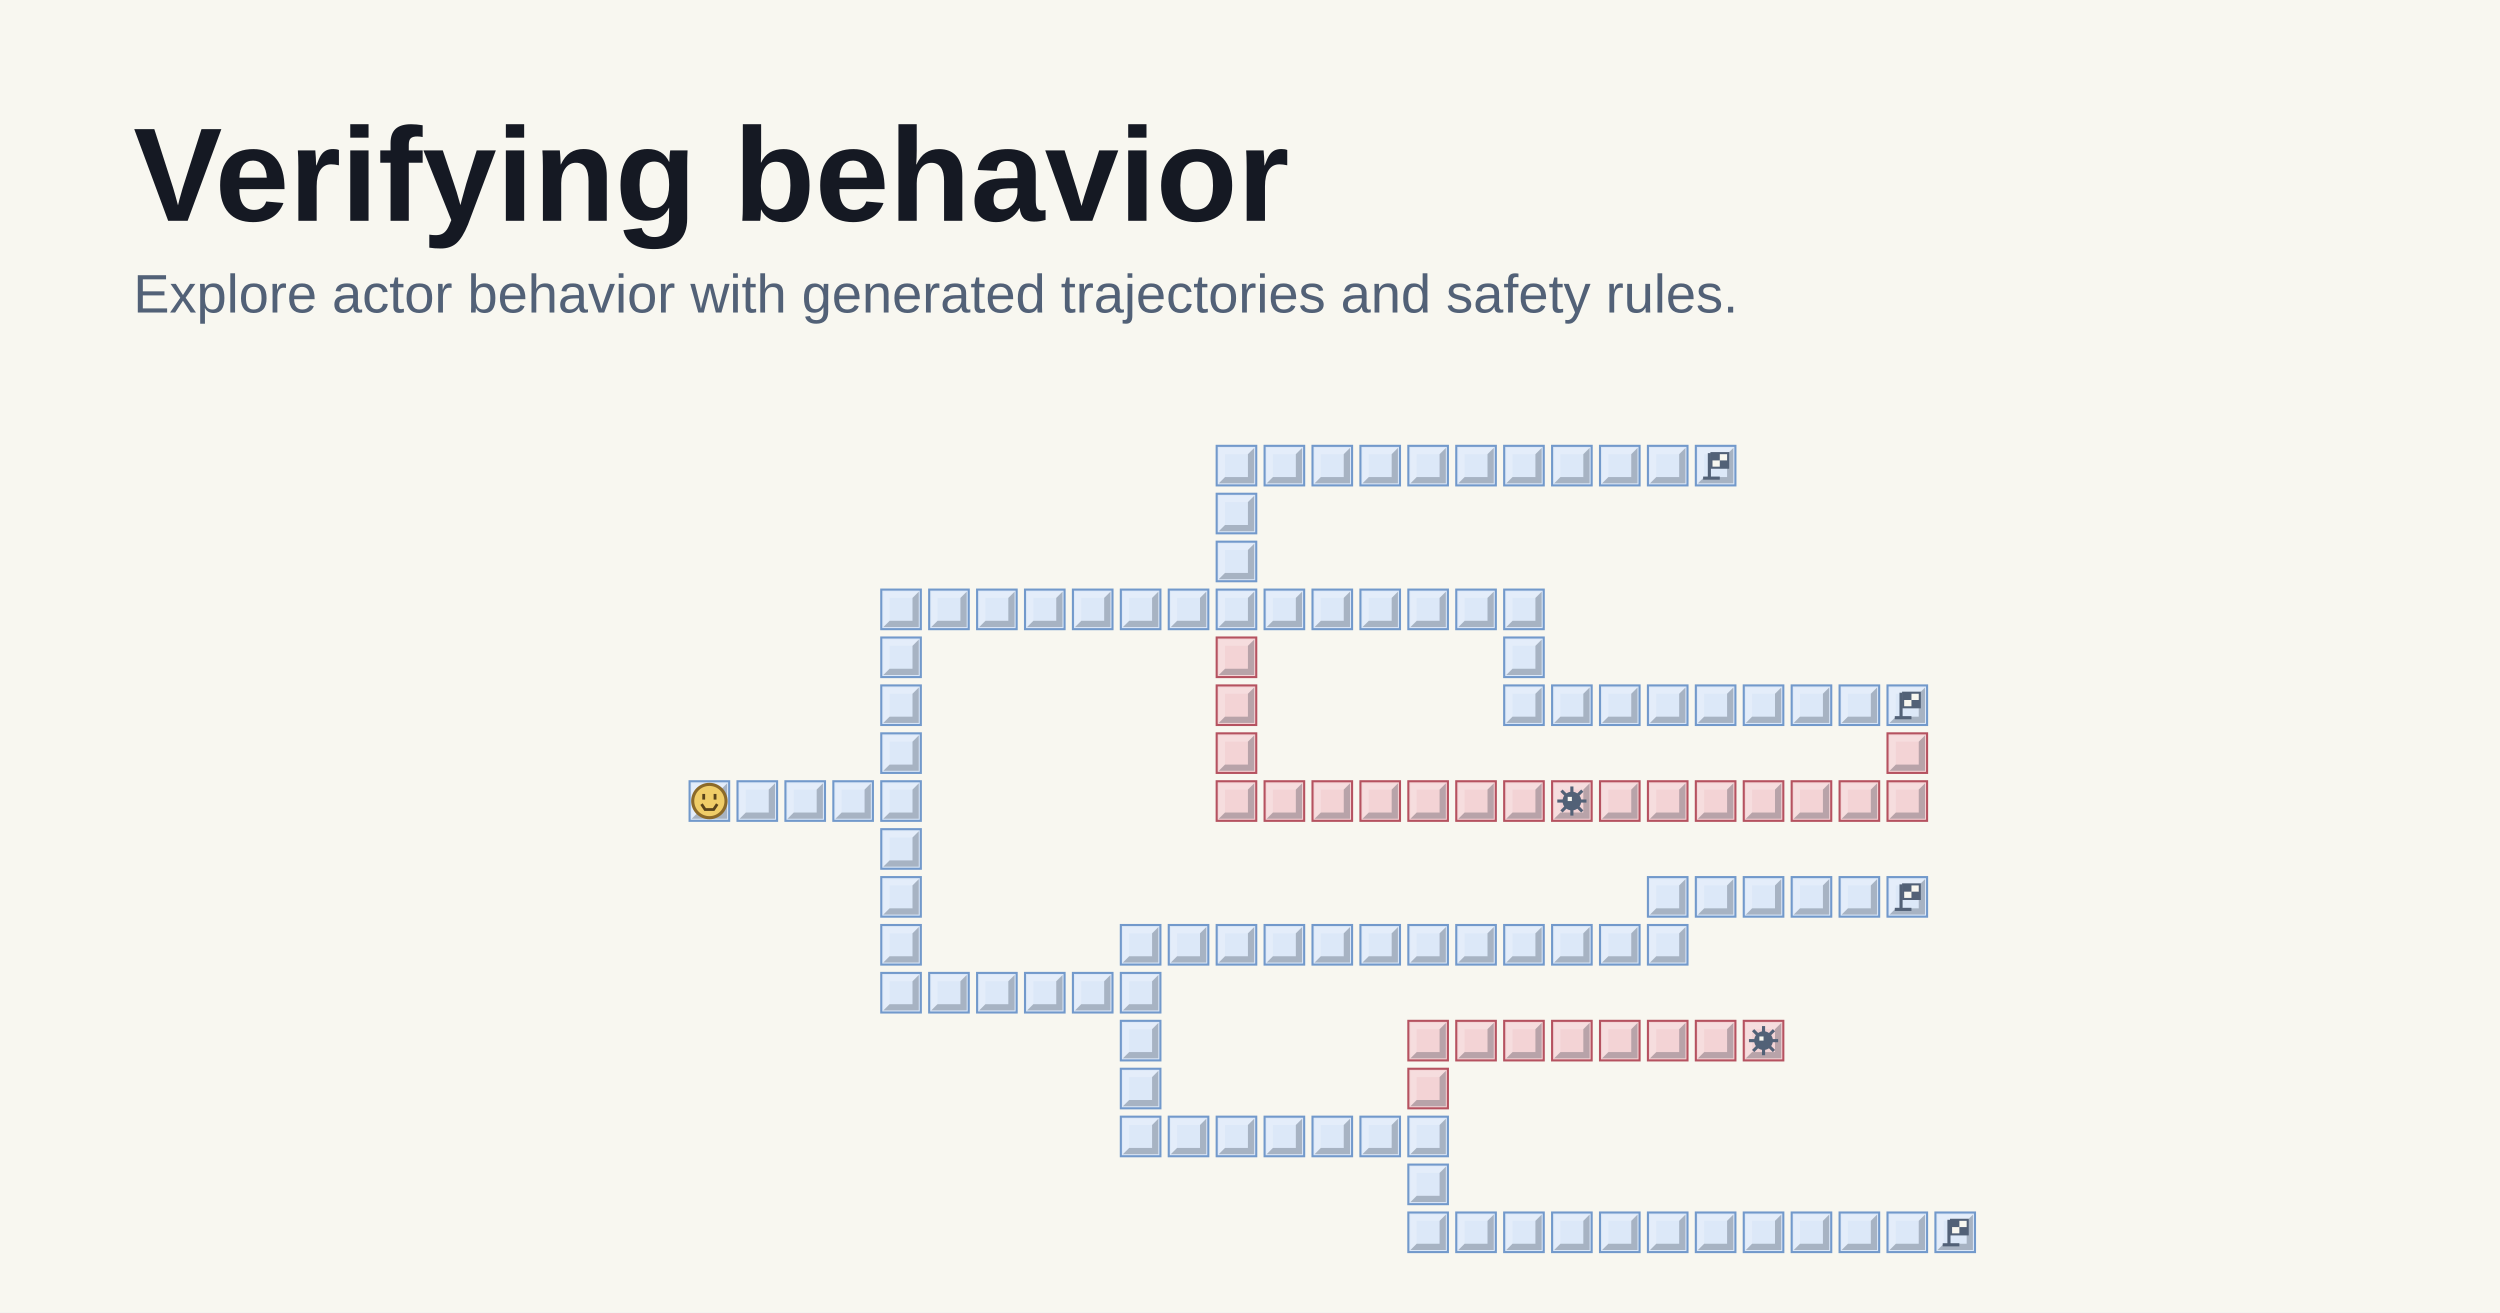
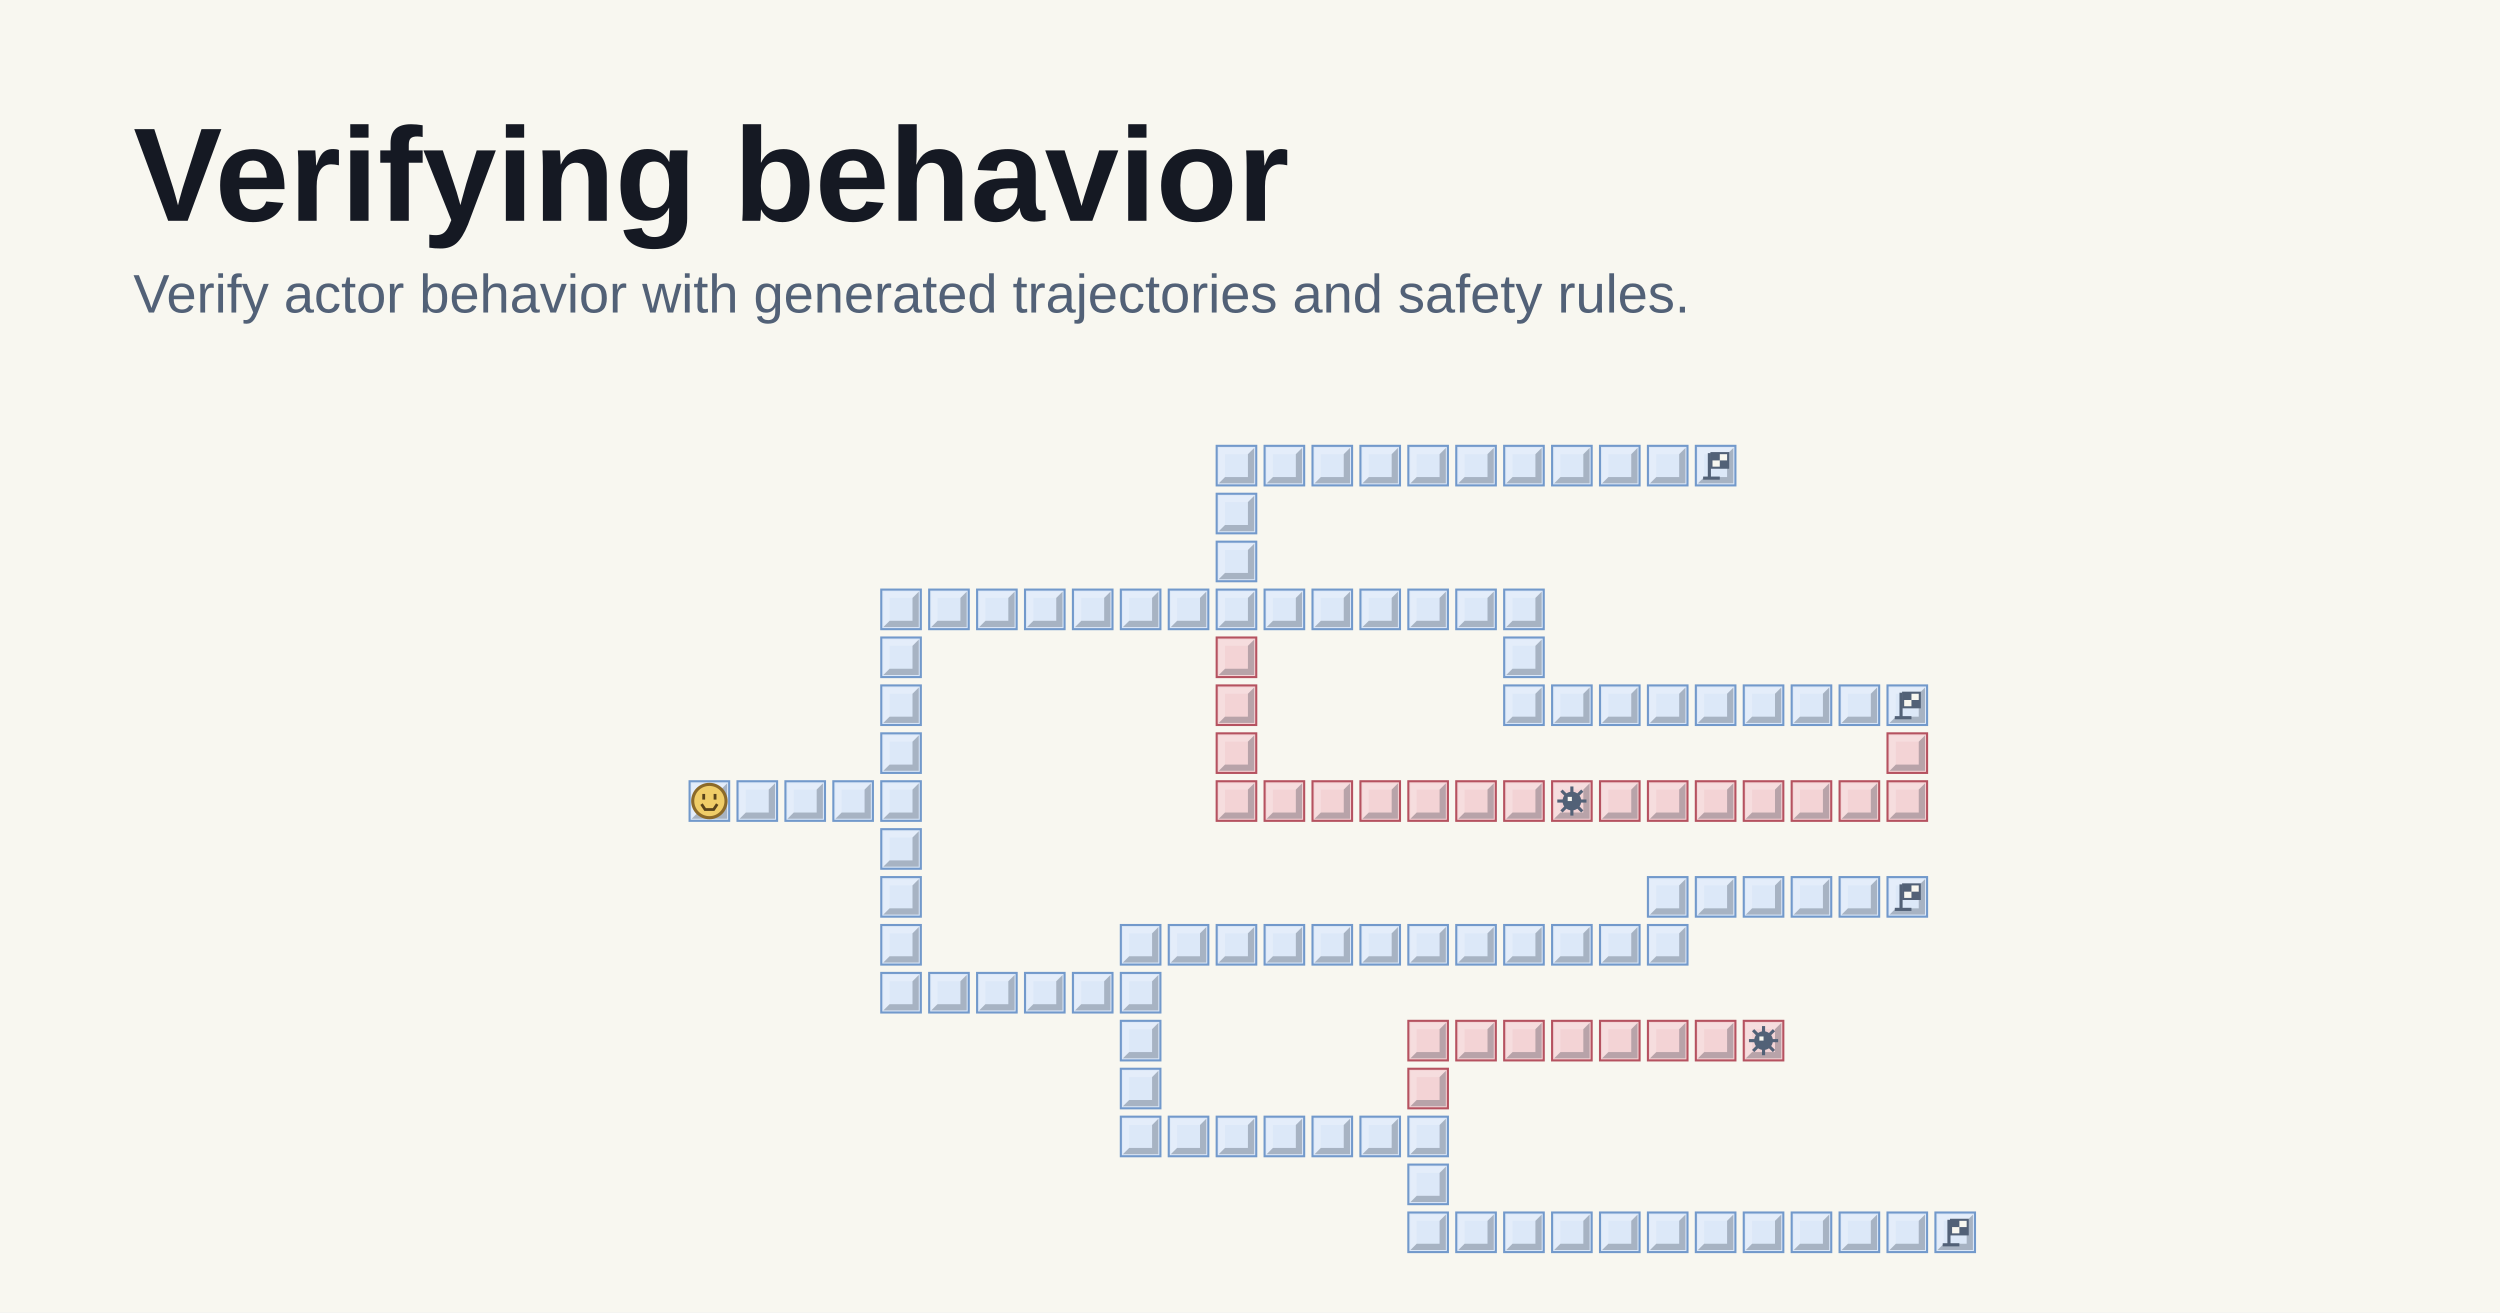
<svg xmlns="http://www.w3.org/2000/svg" width="1200" height="630" viewBox="0 0 1200 630">
  <rect width="1200" height="630" fill="#f8f7f0" />
  <style>.verification-tile{fill:#dce8f8;stroke:#7299cb;stroke-width:1}.verification-tile[data-kind="unsafe"]{fill:#f3d3d5;stroke:#b55260}.verification-tile-light{fill:#fff;opacity:.22}.verification-tile-shadow{fill:#081525;opacity:.25}.verification-origin{fill:#f0cd68;stroke:#8c6a29;stroke-width:1.5}.verification-face{fill:none;stroke:#59431b;stroke-width:2;stroke-linecap:square}.verification-tile-mark{fill:none;stroke:#526177;stroke-width:1.5;stroke-linejoin:miter}.verification-flag{fill:#f8f7f0;stroke-width:1}.verification-flag-checks,.verification-mine{fill:#526177;stroke:none}.verification-mine-glint{fill:#f8f7f0;stroke:none}</style>
  <text x="64" y="106" fill="#151923" font-family="Arial,sans-serif" font-size="64" font-weight="600">Verifying behavior</text>
-   <text x="64" y="150" fill="#526177" font-family="Arial,sans-serif" font-size="26">Explore actor behavior with generated trajectories and safety rules.</text>
+   <text x="64" y="150" fill="#526177" font-family="Arial,sans-serif" font-size="26">Verify actor behavior with generated trajectories and safety rules.</text>
  <g transform="translate(286 179)">
    <svg width="700" height="460" viewBox="0 0 700 460" role="img" aria-label="A smiling starting tile branches into Minesweeper-style paths. A blue path and a red path reach the same finish flag. The red path crosses a mine; another ends at a mine. Reaching a goal does not erase a rule violation.">
      <g transform="translate(45 196)">
        <rect class="verification-tile" data-kind="shared" width="19" height="19" />
        <path class="verification-tile-light" d="M1 18V1h17l-3 3H4v11Z" />
        <path class="verification-tile-shadow" d="M1 18h17V1l-3 3v11H4Z" />
      </g>
      <g transform="translate(68 196)">
        <rect class="verification-tile" data-kind="shared" width="19" height="19" />
        <path class="verification-tile-light" d="M1 18V1h17l-3 3H4v11Z" />
        <path class="verification-tile-shadow" d="M1 18h17V1l-3 3v11H4Z" />
      </g>
      <g transform="translate(91 196)">
        <rect class="verification-tile" data-kind="shared" width="19" height="19" />
        <path class="verification-tile-light" d="M1 18V1h17l-3 3H4v11Z" />
        <path class="verification-tile-shadow" d="M1 18h17V1l-3 3v11H4Z" />
      </g>
      <g transform="translate(114 196)">
        <rect class="verification-tile" data-kind="shared" width="19" height="19" />
        <path class="verification-tile-light" d="M1 18V1h17l-3 3H4v11Z" />
        <path class="verification-tile-shadow" d="M1 18h17V1l-3 3v11H4Z" />
      </g>
      <g transform="translate(137 196)">
        <rect class="verification-tile" data-kind="shared" width="19" height="19" />
        <path class="verification-tile-light" d="M1 18V1h17l-3 3H4v11Z" />
        <path class="verification-tile-shadow" d="M1 18h17V1l-3 3v11H4Z" />
      </g>
      <g transform="translate(137 173)">
        <rect class="verification-tile" data-kind="shared" width="19" height="19" />
        <path class="verification-tile-light" d="M1 18V1h17l-3 3H4v11Z" />
        <path class="verification-tile-shadow" d="M1 18h17V1l-3 3v11H4Z" />
      </g>
      <g transform="translate(137 150)">
        <rect class="verification-tile" data-kind="shared" width="19" height="19" />
        <path class="verification-tile-light" d="M1 18V1h17l-3 3H4v11Z" />
        <path class="verification-tile-shadow" d="M1 18h17V1l-3 3v11H4Z" />
      </g>
      <g transform="translate(137 127)">
        <rect class="verification-tile" data-kind="shared" width="19" height="19" />
        <path class="verification-tile-light" d="M1 18V1h17l-3 3H4v11Z" />
        <path class="verification-tile-shadow" d="M1 18h17V1l-3 3v11H4Z" />
      </g>
      <g transform="translate(137 104)">
        <rect class="verification-tile" data-kind="shared" width="19" height="19" />
        <path class="verification-tile-light" d="M1 18V1h17l-3 3H4v11Z" />
        <path class="verification-tile-shadow" d="M1 18h17V1l-3 3v11H4Z" />
      </g>
      <g transform="translate(160 104)">
        <rect class="verification-tile" data-kind="shared" width="19" height="19" />
        <path class="verification-tile-light" d="M1 18V1h17l-3 3H4v11Z" />
        <path class="verification-tile-shadow" d="M1 18h17V1l-3 3v11H4Z" />
      </g>
      <g transform="translate(183 104)">
        <rect class="verification-tile" data-kind="shared" width="19" height="19" />
        <path class="verification-tile-light" d="M1 18V1h17l-3 3H4v11Z" />
        <path class="verification-tile-shadow" d="M1 18h17V1l-3 3v11H4Z" />
      </g>
      <g transform="translate(206 104)">
        <rect class="verification-tile" data-kind="shared" width="19" height="19" />
        <path class="verification-tile-light" d="M1 18V1h17l-3 3H4v11Z" />
        <path class="verification-tile-shadow" d="M1 18h17V1l-3 3v11H4Z" />
      </g>
      <g transform="translate(229 104)">
        <rect class="verification-tile" data-kind="shared" width="19" height="19" />
        <path class="verification-tile-light" d="M1 18V1h17l-3 3H4v11Z" />
        <path class="verification-tile-shadow" d="M1 18h17V1l-3 3v11H4Z" />
      </g>
      <g transform="translate(252 104)">
        <rect class="verification-tile" data-kind="shared" width="19" height="19" />
        <path class="verification-tile-light" d="M1 18V1h17l-3 3H4v11Z" />
        <path class="verification-tile-shadow" d="M1 18h17V1l-3 3v11H4Z" />
      </g>
      <g transform="translate(275 104)">
        <rect class="verification-tile" data-kind="shared" width="19" height="19" />
        <path class="verification-tile-light" d="M1 18V1h17l-3 3H4v11Z" />
        <path class="verification-tile-shadow" d="M1 18h17V1l-3 3v11H4Z" />
      </g>
      <g transform="translate(298 104)">
        <rect class="verification-tile" data-kind="shared" width="19" height="19" />
        <path class="verification-tile-light" d="M1 18V1h17l-3 3H4v11Z" />
        <path class="verification-tile-shadow" d="M1 18h17V1l-3 3v11H4Z" />
      </g>
      <g transform="translate(137 219)">
        <rect class="verification-tile" data-kind="shared" width="19" height="19" />
        <path class="verification-tile-light" d="M1 18V1h17l-3 3H4v11Z" />
        <path class="verification-tile-shadow" d="M1 18h17V1l-3 3v11H4Z" />
      </g>
      <g transform="translate(137 242)">
        <rect class="verification-tile" data-kind="shared" width="19" height="19" />
        <path class="verification-tile-light" d="M1 18V1h17l-3 3H4v11Z" />
        <path class="verification-tile-shadow" d="M1 18h17V1l-3 3v11H4Z" />
      </g>
      <g transform="translate(137 265)">
        <rect class="verification-tile" data-kind="shared" width="19" height="19" />
        <path class="verification-tile-light" d="M1 18V1h17l-3 3H4v11Z" />
        <path class="verification-tile-shadow" d="M1 18h17V1l-3 3v11H4Z" />
      </g>
      <g transform="translate(137 288)">
        <rect class="verification-tile" data-kind="shared" width="19" height="19" />
        <path class="verification-tile-light" d="M1 18V1h17l-3 3H4v11Z" />
        <path class="verification-tile-shadow" d="M1 18h17V1l-3 3v11H4Z" />
      </g>
      <g transform="translate(160 288)">
        <rect class="verification-tile" data-kind="shared" width="19" height="19" />
        <path class="verification-tile-light" d="M1 18V1h17l-3 3H4v11Z" />
        <path class="verification-tile-shadow" d="M1 18h17V1l-3 3v11H4Z" />
      </g>
      <g transform="translate(183 288)">
        <rect class="verification-tile" data-kind="shared" width="19" height="19" />
        <path class="verification-tile-light" d="M1 18V1h17l-3 3H4v11Z" />
        <path class="verification-tile-shadow" d="M1 18h17V1l-3 3v11H4Z" />
      </g>
      <g transform="translate(206 288)">
        <rect class="verification-tile" data-kind="shared" width="19" height="19" />
        <path class="verification-tile-light" d="M1 18V1h17l-3 3H4v11Z" />
        <path class="verification-tile-shadow" d="M1 18h17V1l-3 3v11H4Z" />
      </g>
      <g transform="translate(229 288)">
        <rect class="verification-tile" data-kind="shared" width="19" height="19" />
        <path class="verification-tile-light" d="M1 18V1h17l-3 3H4v11Z" />
        <path class="verification-tile-shadow" d="M1 18h17V1l-3 3v11H4Z" />
      </g>
      <g transform="translate(252 288)">
        <rect class="verification-tile" data-kind="shared" width="19" height="19" />
        <path class="verification-tile-light" d="M1 18V1h17l-3 3H4v11Z" />
        <path class="verification-tile-shadow" d="M1 18h17V1l-3 3v11H4Z" />
      </g>
      <g transform="translate(298 81)">
        <rect class="verification-tile" data-kind="safe" width="19" height="19" />
        <path class="verification-tile-light" d="M1 18V1h17l-3 3H4v11Z" />
        <path class="verification-tile-shadow" d="M1 18h17V1l-3 3v11H4Z" />
      </g>
      <g transform="translate(298 58)">
        <rect class="verification-tile" data-kind="safe" width="19" height="19" />
        <path class="verification-tile-light" d="M1 18V1h17l-3 3H4v11Z" />
        <path class="verification-tile-shadow" d="M1 18h17V1l-3 3v11H4Z" />
      </g>
      <g transform="translate(298 35)">
        <rect class="verification-tile" data-kind="safe" width="19" height="19" />
        <path class="verification-tile-light" d="M1 18V1h17l-3 3H4v11Z" />
        <path class="verification-tile-shadow" d="M1 18h17V1l-3 3v11H4Z" />
      </g>
      <g transform="translate(321 35)">
        <rect class="verification-tile" data-kind="safe" width="19" height="19" />
        <path class="verification-tile-light" d="M1 18V1h17l-3 3H4v11Z" />
        <path class="verification-tile-shadow" d="M1 18h17V1l-3 3v11H4Z" />
      </g>
      <g transform="translate(344 35)">
        <rect class="verification-tile" data-kind="safe" width="19" height="19" />
        <path class="verification-tile-light" d="M1 18V1h17l-3 3H4v11Z" />
        <path class="verification-tile-shadow" d="M1 18h17V1l-3 3v11H4Z" />
      </g>
      <g transform="translate(367 35)">
        <rect class="verification-tile" data-kind="safe" width="19" height="19" />
        <path class="verification-tile-light" d="M1 18V1h17l-3 3H4v11Z" />
        <path class="verification-tile-shadow" d="M1 18h17V1l-3 3v11H4Z" />
      </g>
      <g transform="translate(390 35)">
        <rect class="verification-tile" data-kind="safe" width="19" height="19" />
        <path class="verification-tile-light" d="M1 18V1h17l-3 3H4v11Z" />
        <path class="verification-tile-shadow" d="M1 18h17V1l-3 3v11H4Z" />
      </g>
      <g transform="translate(413 35)">
        <rect class="verification-tile" data-kind="safe" width="19" height="19" />
        <path class="verification-tile-light" d="M1 18V1h17l-3 3H4v11Z" />
        <path class="verification-tile-shadow" d="M1 18h17V1l-3 3v11H4Z" />
      </g>
      <g transform="translate(436 35)">
        <rect class="verification-tile" data-kind="safe" width="19" height="19" />
        <path class="verification-tile-light" d="M1 18V1h17l-3 3H4v11Z" />
        <path class="verification-tile-shadow" d="M1 18h17V1l-3 3v11H4Z" />
      </g>
      <g transform="translate(459 35)">
        <rect class="verification-tile" data-kind="safe" width="19" height="19" />
        <path class="verification-tile-light" d="M1 18V1h17l-3 3H4v11Z" />
        <path class="verification-tile-shadow" d="M1 18h17V1l-3 3v11H4Z" />
      </g>
      <g transform="translate(482 35)">
        <rect class="verification-tile" data-kind="safe" width="19" height="19" />
        <path class="verification-tile-light" d="M1 18V1h17l-3 3H4v11Z" />
        <path class="verification-tile-shadow" d="M1 18h17V1l-3 3v11H4Z" />
      </g>
      <g transform="translate(505 35)">
        <rect class="verification-tile" data-kind="safe" width="19" height="19" />
        <path class="verification-tile-light" d="M1 18V1h17l-3 3H4v11Z" />
        <path class="verification-tile-shadow" d="M1 18h17V1l-3 3v11H4Z" />
      </g>
      <g transform="translate(528 35)">
        <rect class="verification-tile" data-kind="safe" width="19" height="19" />
        <path class="verification-tile-light" d="M1 18V1h17l-3 3H4v11Z" />
        <path class="verification-tile-shadow" d="M1 18h17V1l-3 3v11H4Z" />
      </g>
      <g transform="translate(321 104)">
        <rect class="verification-tile" data-kind="safe" width="19" height="19" />
        <path class="verification-tile-light" d="M1 18V1h17l-3 3H4v11Z" />
        <path class="verification-tile-shadow" d="M1 18h17V1l-3 3v11H4Z" />
      </g>
      <g transform="translate(344 104)">
        <rect class="verification-tile" data-kind="safe" width="19" height="19" />
        <path class="verification-tile-light" d="M1 18V1h17l-3 3H4v11Z" />
        <path class="verification-tile-shadow" d="M1 18h17V1l-3 3v11H4Z" />
      </g>
      <g transform="translate(367 104)">
        <rect class="verification-tile" data-kind="safe" width="19" height="19" />
        <path class="verification-tile-light" d="M1 18V1h17l-3 3H4v11Z" />
        <path class="verification-tile-shadow" d="M1 18h17V1l-3 3v11H4Z" />
      </g>
      <g transform="translate(390 104)">
        <rect class="verification-tile" data-kind="safe" width="19" height="19" />
        <path class="verification-tile-light" d="M1 18V1h17l-3 3H4v11Z" />
        <path class="verification-tile-shadow" d="M1 18h17V1l-3 3v11H4Z" />
      </g>
      <g transform="translate(413 104)">
        <rect class="verification-tile" data-kind="safe" width="19" height="19" />
        <path class="verification-tile-light" d="M1 18V1h17l-3 3H4v11Z" />
        <path class="verification-tile-shadow" d="M1 18h17V1l-3 3v11H4Z" />
      </g>
      <g transform="translate(436 104)">
        <rect class="verification-tile" data-kind="safe" width="19" height="19" />
        <path class="verification-tile-light" d="M1 18V1h17l-3 3H4v11Z" />
        <path class="verification-tile-shadow" d="M1 18h17V1l-3 3v11H4Z" />
      </g>
      <g transform="translate(436 127)">
        <rect class="verification-tile" data-kind="safe" width="19" height="19" />
        <path class="verification-tile-light" d="M1 18V1h17l-3 3H4v11Z" />
        <path class="verification-tile-shadow" d="M1 18h17V1l-3 3v11H4Z" />
      </g>
      <g transform="translate(436 150)">
        <rect class="verification-tile" data-kind="safe" width="19" height="19" />
        <path class="verification-tile-light" d="M1 18V1h17l-3 3H4v11Z" />
        <path class="verification-tile-shadow" d="M1 18h17V1l-3 3v11H4Z" />
      </g>
      <g transform="translate(459 150)">
        <rect class="verification-tile" data-kind="safe" width="19" height="19" />
        <path class="verification-tile-light" d="M1 18V1h17l-3 3H4v11Z" />
        <path class="verification-tile-shadow" d="M1 18h17V1l-3 3v11H4Z" />
      </g>
      <g transform="translate(482 150)">
        <rect class="verification-tile" data-kind="safe" width="19" height="19" />
        <path class="verification-tile-light" d="M1 18V1h17l-3 3H4v11Z" />
        <path class="verification-tile-shadow" d="M1 18h17V1l-3 3v11H4Z" />
      </g>
      <g transform="translate(505 150)">
        <rect class="verification-tile" data-kind="safe" width="19" height="19" />
        <path class="verification-tile-light" d="M1 18V1h17l-3 3H4v11Z" />
        <path class="verification-tile-shadow" d="M1 18h17V1l-3 3v11H4Z" />
      </g>
      <g transform="translate(528 150)">
        <rect class="verification-tile" data-kind="safe" width="19" height="19" />
        <path class="verification-tile-light" d="M1 18V1h17l-3 3H4v11Z" />
        <path class="verification-tile-shadow" d="M1 18h17V1l-3 3v11H4Z" />
      </g>
      <g transform="translate(551 150)">
        <rect class="verification-tile" data-kind="safe" width="19" height="19" />
        <path class="verification-tile-light" d="M1 18V1h17l-3 3H4v11Z" />
        <path class="verification-tile-shadow" d="M1 18h17V1l-3 3v11H4Z" />
      </g>
      <g transform="translate(574 150)">
        <rect class="verification-tile" data-kind="safe" width="19" height="19" />
        <path class="verification-tile-light" d="M1 18V1h17l-3 3H4v11Z" />
        <path class="verification-tile-shadow" d="M1 18h17V1l-3 3v11H4Z" />
      </g>
      <g transform="translate(597 150)">
        <rect class="verification-tile" data-kind="safe" width="19" height="19" />
        <path class="verification-tile-light" d="M1 18V1h17l-3 3H4v11Z" />
        <path class="verification-tile-shadow" d="M1 18h17V1l-3 3v11H4Z" />
      </g>
      <g transform="translate(620 150)">
        <rect class="verification-tile" data-kind="safe" width="19" height="19" />
        <path class="verification-tile-light" d="M1 18V1h17l-3 3H4v11Z" />
        <path class="verification-tile-shadow" d="M1 18h17V1l-3 3v11H4Z" />
      </g>
      <g transform="translate(298 127)">
        <rect class="verification-tile" data-kind="unsafe" width="19" height="19" />
        <path class="verification-tile-light" d="M1 18V1h17l-3 3H4v11Z" />
        <path class="verification-tile-shadow" d="M1 18h17V1l-3 3v11H4Z" />
      </g>
      <g transform="translate(298 150)">
        <rect class="verification-tile" data-kind="unsafe" width="19" height="19" />
        <path class="verification-tile-light" d="M1 18V1h17l-3 3H4v11Z" />
        <path class="verification-tile-shadow" d="M1 18h17V1l-3 3v11H4Z" />
      </g>
      <g transform="translate(298 173)">
        <rect class="verification-tile" data-kind="unsafe" width="19" height="19" />
        <path class="verification-tile-light" d="M1 18V1h17l-3 3H4v11Z" />
        <path class="verification-tile-shadow" d="M1 18h17V1l-3 3v11H4Z" />
      </g>
      <g transform="translate(298 196)">
        <rect class="verification-tile" data-kind="unsafe" width="19" height="19" />
        <path class="verification-tile-light" d="M1 18V1h17l-3 3H4v11Z" />
        <path class="verification-tile-shadow" d="M1 18h17V1l-3 3v11H4Z" />
      </g>
      <g transform="translate(321 196)">
        <rect class="verification-tile" data-kind="unsafe" width="19" height="19" />
        <path class="verification-tile-light" d="M1 18V1h17l-3 3H4v11Z" />
        <path class="verification-tile-shadow" d="M1 18h17V1l-3 3v11H4Z" />
      </g>
      <g transform="translate(344 196)">
        <rect class="verification-tile" data-kind="unsafe" width="19" height="19" />
        <path class="verification-tile-light" d="M1 18V1h17l-3 3H4v11Z" />
        <path class="verification-tile-shadow" d="M1 18h17V1l-3 3v11H4Z" />
      </g>
      <g transform="translate(367 196)">
        <rect class="verification-tile" data-kind="unsafe" width="19" height="19" />
        <path class="verification-tile-light" d="M1 18V1h17l-3 3H4v11Z" />
        <path class="verification-tile-shadow" d="M1 18h17V1l-3 3v11H4Z" />
      </g>
      <g transform="translate(390 196)">
        <rect class="verification-tile" data-kind="unsafe" width="19" height="19" />
        <path class="verification-tile-light" d="M1 18V1h17l-3 3H4v11Z" />
        <path class="verification-tile-shadow" d="M1 18h17V1l-3 3v11H4Z" />
      </g>
      <g transform="translate(413 196)">
        <rect class="verification-tile" data-kind="unsafe" width="19" height="19" />
        <path class="verification-tile-light" d="M1 18V1h17l-3 3H4v11Z" />
        <path class="verification-tile-shadow" d="M1 18h17V1l-3 3v11H4Z" />
      </g>
      <g transform="translate(436 196)">
        <rect class="verification-tile" data-kind="unsafe" width="19" height="19" />
        <path class="verification-tile-light" d="M1 18V1h17l-3 3H4v11Z" />
        <path class="verification-tile-shadow" d="M1 18h17V1l-3 3v11H4Z" />
      </g>
      <g transform="translate(459 196)">
        <rect class="verification-tile" data-kind="unsafe" width="19" height="19" />
        <path class="verification-tile-light" d="M1 18V1h17l-3 3H4v11Z" />
        <path class="verification-tile-shadow" d="M1 18h17V1l-3 3v11H4Z" />
      </g>
      <g transform="translate(482 196)">
        <rect class="verification-tile" data-kind="unsafe" width="19" height="19" />
        <path class="verification-tile-light" d="M1 18V1h17l-3 3H4v11Z" />
        <path class="verification-tile-shadow" d="M1 18h17V1l-3 3v11H4Z" />
      </g>
      <g transform="translate(505 196)">
        <rect class="verification-tile" data-kind="unsafe" width="19" height="19" />
        <path class="verification-tile-light" d="M1 18V1h17l-3 3H4v11Z" />
        <path class="verification-tile-shadow" d="M1 18h17V1l-3 3v11H4Z" />
      </g>
      <g transform="translate(528 196)">
        <rect class="verification-tile" data-kind="unsafe" width="19" height="19" />
        <path class="verification-tile-light" d="M1 18V1h17l-3 3H4v11Z" />
        <path class="verification-tile-shadow" d="M1 18h17V1l-3 3v11H4Z" />
      </g>
      <g transform="translate(551 196)">
        <rect class="verification-tile" data-kind="unsafe" width="19" height="19" />
        <path class="verification-tile-light" d="M1 18V1h17l-3 3H4v11Z" />
        <path class="verification-tile-shadow" d="M1 18h17V1l-3 3v11H4Z" />
      </g>
      <g transform="translate(574 196)">
        <rect class="verification-tile" data-kind="unsafe" width="19" height="19" />
        <path class="verification-tile-light" d="M1 18V1h17l-3 3H4v11Z" />
        <path class="verification-tile-shadow" d="M1 18h17V1l-3 3v11H4Z" />
      </g>
      <g transform="translate(597 196)">
        <rect class="verification-tile" data-kind="unsafe" width="19" height="19" />
        <path class="verification-tile-light" d="M1 18V1h17l-3 3H4v11Z" />
        <path class="verification-tile-shadow" d="M1 18h17V1l-3 3v11H4Z" />
      </g>
      <g transform="translate(620 196)">
        <rect class="verification-tile" data-kind="unsafe" width="19" height="19" />
        <path class="verification-tile-light" d="M1 18V1h17l-3 3H4v11Z" />
        <path class="verification-tile-shadow" d="M1 18h17V1l-3 3v11H4Z" />
      </g>
      <g transform="translate(620 173)">
        <rect class="verification-tile" data-kind="unsafe" width="19" height="19" />
        <path class="verification-tile-light" d="M1 18V1h17l-3 3H4v11Z" />
        <path class="verification-tile-shadow" d="M1 18h17V1l-3 3v11H4Z" />
      </g>
      <g transform="translate(252 265)">
        <rect class="verification-tile" data-kind="safe" width="19" height="19" />
        <path class="verification-tile-light" d="M1 18V1h17l-3 3H4v11Z" />
        <path class="verification-tile-shadow" d="M1 18h17V1l-3 3v11H4Z" />
      </g>
      <g transform="translate(275 265)">
        <rect class="verification-tile" data-kind="safe" width="19" height="19" />
        <path class="verification-tile-light" d="M1 18V1h17l-3 3H4v11Z" />
        <path class="verification-tile-shadow" d="M1 18h17V1l-3 3v11H4Z" />
      </g>
      <g transform="translate(298 265)">
        <rect class="verification-tile" data-kind="safe" width="19" height="19" />
        <path class="verification-tile-light" d="M1 18V1h17l-3 3H4v11Z" />
        <path class="verification-tile-shadow" d="M1 18h17V1l-3 3v11H4Z" />
      </g>
      <g transform="translate(321 265)">
        <rect class="verification-tile" data-kind="safe" width="19" height="19" />
        <path class="verification-tile-light" d="M1 18V1h17l-3 3H4v11Z" />
        <path class="verification-tile-shadow" d="M1 18h17V1l-3 3v11H4Z" />
      </g>
      <g transform="translate(344 265)">
        <rect class="verification-tile" data-kind="safe" width="19" height="19" />
        <path class="verification-tile-light" d="M1 18V1h17l-3 3H4v11Z" />
        <path class="verification-tile-shadow" d="M1 18h17V1l-3 3v11H4Z" />
      </g>
      <g transform="translate(367 265)">
        <rect class="verification-tile" data-kind="safe" width="19" height="19" />
        <path class="verification-tile-light" d="M1 18V1h17l-3 3H4v11Z" />
        <path class="verification-tile-shadow" d="M1 18h17V1l-3 3v11H4Z" />
      </g>
      <g transform="translate(390 265)">
        <rect class="verification-tile" data-kind="safe" width="19" height="19" />
        <path class="verification-tile-light" d="M1 18V1h17l-3 3H4v11Z" />
        <path class="verification-tile-shadow" d="M1 18h17V1l-3 3v11H4Z" />
      </g>
      <g transform="translate(413 265)">
        <rect class="verification-tile" data-kind="safe" width="19" height="19" />
        <path class="verification-tile-light" d="M1 18V1h17l-3 3H4v11Z" />
        <path class="verification-tile-shadow" d="M1 18h17V1l-3 3v11H4Z" />
      </g>
      <g transform="translate(436 265)">
        <rect class="verification-tile" data-kind="safe" width="19" height="19" />
        <path class="verification-tile-light" d="M1 18V1h17l-3 3H4v11Z" />
        <path class="verification-tile-shadow" d="M1 18h17V1l-3 3v11H4Z" />
      </g>
      <g transform="translate(459 265)">
        <rect class="verification-tile" data-kind="safe" width="19" height="19" />
        <path class="verification-tile-light" d="M1 18V1h17l-3 3H4v11Z" />
        <path class="verification-tile-shadow" d="M1 18h17V1l-3 3v11H4Z" />
      </g>
      <g transform="translate(482 265)">
        <rect class="verification-tile" data-kind="safe" width="19" height="19" />
        <path class="verification-tile-light" d="M1 18V1h17l-3 3H4v11Z" />
        <path class="verification-tile-shadow" d="M1 18h17V1l-3 3v11H4Z" />
      </g>
      <g transform="translate(505 265)">
        <rect class="verification-tile" data-kind="safe" width="19" height="19" />
        <path class="verification-tile-light" d="M1 18V1h17l-3 3H4v11Z" />
        <path class="verification-tile-shadow" d="M1 18h17V1l-3 3v11H4Z" />
      </g>
      <g transform="translate(505 242)">
        <rect class="verification-tile" data-kind="safe" width="19" height="19" />
        <path class="verification-tile-light" d="M1 18V1h17l-3 3H4v11Z" />
        <path class="verification-tile-shadow" d="M1 18h17V1l-3 3v11H4Z" />
      </g>
      <g transform="translate(528 242)">
        <rect class="verification-tile" data-kind="safe" width="19" height="19" />
        <path class="verification-tile-light" d="M1 18V1h17l-3 3H4v11Z" />
        <path class="verification-tile-shadow" d="M1 18h17V1l-3 3v11H4Z" />
      </g>
      <g transform="translate(551 242)">
        <rect class="verification-tile" data-kind="safe" width="19" height="19" />
        <path class="verification-tile-light" d="M1 18V1h17l-3 3H4v11Z" />
        <path class="verification-tile-shadow" d="M1 18h17V1l-3 3v11H4Z" />
      </g>
      <g transform="translate(574 242)">
        <rect class="verification-tile" data-kind="safe" width="19" height="19" />
        <path class="verification-tile-light" d="M1 18V1h17l-3 3H4v11Z" />
        <path class="verification-tile-shadow" d="M1 18h17V1l-3 3v11H4Z" />
      </g>
      <g transform="translate(597 242)">
        <rect class="verification-tile" data-kind="safe" width="19" height="19" />
        <path class="verification-tile-light" d="M1 18V1h17l-3 3H4v11Z" />
        <path class="verification-tile-shadow" d="M1 18h17V1l-3 3v11H4Z" />
      </g>
      <g transform="translate(620 242)">
        <rect class="verification-tile" data-kind="safe" width="19" height="19" />
        <path class="verification-tile-light" d="M1 18V1h17l-3 3H4v11Z" />
        <path class="verification-tile-shadow" d="M1 18h17V1l-3 3v11H4Z" />
      </g>
      <g transform="translate(252 311)">
        <rect class="verification-tile" data-kind="shared" width="19" height="19" />
        <path class="verification-tile-light" d="M1 18V1h17l-3 3H4v11Z" />
        <path class="verification-tile-shadow" d="M1 18h17V1l-3 3v11H4Z" />
      </g>
      <g transform="translate(252 334)">
        <rect class="verification-tile" data-kind="shared" width="19" height="19" />
        <path class="verification-tile-light" d="M1 18V1h17l-3 3H4v11Z" />
        <path class="verification-tile-shadow" d="M1 18h17V1l-3 3v11H4Z" />
      </g>
      <g transform="translate(252 357)">
        <rect class="verification-tile" data-kind="shared" width="19" height="19" />
        <path class="verification-tile-light" d="M1 18V1h17l-3 3H4v11Z" />
        <path class="verification-tile-shadow" d="M1 18h17V1l-3 3v11H4Z" />
      </g>
      <g transform="translate(275 357)">
        <rect class="verification-tile" data-kind="shared" width="19" height="19" />
        <path class="verification-tile-light" d="M1 18V1h17l-3 3H4v11Z" />
        <path class="verification-tile-shadow" d="M1 18h17V1l-3 3v11H4Z" />
      </g>
      <g transform="translate(298 357)">
        <rect class="verification-tile" data-kind="shared" width="19" height="19" />
        <path class="verification-tile-light" d="M1 18V1h17l-3 3H4v11Z" />
        <path class="verification-tile-shadow" d="M1 18h17V1l-3 3v11H4Z" />
      </g>
      <g transform="translate(321 357)">
        <rect class="verification-tile" data-kind="shared" width="19" height="19" />
        <path class="verification-tile-light" d="M1 18V1h17l-3 3H4v11Z" />
        <path class="verification-tile-shadow" d="M1 18h17V1l-3 3v11H4Z" />
      </g>
      <g transform="translate(344 357)">
        <rect class="verification-tile" data-kind="shared" width="19" height="19" />
        <path class="verification-tile-light" d="M1 18V1h17l-3 3H4v11Z" />
        <path class="verification-tile-shadow" d="M1 18h17V1l-3 3v11H4Z" />
      </g>
      <g transform="translate(367 357)">
        <rect class="verification-tile" data-kind="shared" width="19" height="19" />
        <path class="verification-tile-light" d="M1 18V1h17l-3 3H4v11Z" />
        <path class="verification-tile-shadow" d="M1 18h17V1l-3 3v11H4Z" />
      </g>
      <g transform="translate(390 357)">
        <rect class="verification-tile" data-kind="shared" width="19" height="19" />
        <path class="verification-tile-light" d="M1 18V1h17l-3 3H4v11Z" />
        <path class="verification-tile-shadow" d="M1 18h17V1l-3 3v11H4Z" />
      </g>
      <g transform="translate(390 334)">
        <rect class="verification-tile" data-kind="unsafe" width="19" height="19" />
        <path class="verification-tile-light" d="M1 18V1h17l-3 3H4v11Z" />
        <path class="verification-tile-shadow" d="M1 18h17V1l-3 3v11H4Z" />
      </g>
      <g transform="translate(390 311)">
        <rect class="verification-tile" data-kind="unsafe" width="19" height="19" />
        <path class="verification-tile-light" d="M1 18V1h17l-3 3H4v11Z" />
        <path class="verification-tile-shadow" d="M1 18h17V1l-3 3v11H4Z" />
      </g>
      <g transform="translate(413 311)">
        <rect class="verification-tile" data-kind="unsafe" width="19" height="19" />
        <path class="verification-tile-light" d="M1 18V1h17l-3 3H4v11Z" />
        <path class="verification-tile-shadow" d="M1 18h17V1l-3 3v11H4Z" />
      </g>
      <g transform="translate(436 311)">
        <rect class="verification-tile" data-kind="unsafe" width="19" height="19" />
        <path class="verification-tile-light" d="M1 18V1h17l-3 3H4v11Z" />
        <path class="verification-tile-shadow" d="M1 18h17V1l-3 3v11H4Z" />
      </g>
      <g transform="translate(459 311)">
        <rect class="verification-tile" data-kind="unsafe" width="19" height="19" />
        <path class="verification-tile-light" d="M1 18V1h17l-3 3H4v11Z" />
        <path class="verification-tile-shadow" d="M1 18h17V1l-3 3v11H4Z" />
      </g>
      <g transform="translate(482 311)">
        <rect class="verification-tile" data-kind="unsafe" width="19" height="19" />
        <path class="verification-tile-light" d="M1 18V1h17l-3 3H4v11Z" />
        <path class="verification-tile-shadow" d="M1 18h17V1l-3 3v11H4Z" />
      </g>
      <g transform="translate(505 311)">
        <rect class="verification-tile" data-kind="unsafe" width="19" height="19" />
        <path class="verification-tile-light" d="M1 18V1h17l-3 3H4v11Z" />
        <path class="verification-tile-shadow" d="M1 18h17V1l-3 3v11H4Z" />
      </g>
      <g transform="translate(528 311)">
        <rect class="verification-tile" data-kind="unsafe" width="19" height="19" />
        <path class="verification-tile-light" d="M1 18V1h17l-3 3H4v11Z" />
        <path class="verification-tile-shadow" d="M1 18h17V1l-3 3v11H4Z" />
      </g>
      <g transform="translate(551 311)">
        <rect class="verification-tile" data-kind="unsafe" width="19" height="19" />
        <path class="verification-tile-light" d="M1 18V1h17l-3 3H4v11Z" />
        <path class="verification-tile-shadow" d="M1 18h17V1l-3 3v11H4Z" />
      </g>
      <g transform="translate(390 380)">
        <rect class="verification-tile" data-kind="safe" width="19" height="19" />
        <path class="verification-tile-light" d="M1 18V1h17l-3 3H4v11Z" />
        <path class="verification-tile-shadow" d="M1 18h17V1l-3 3v11H4Z" />
      </g>
      <g transform="translate(390 403)">
        <rect class="verification-tile" data-kind="safe" width="19" height="19" />
        <path class="verification-tile-light" d="M1 18V1h17l-3 3H4v11Z" />
        <path class="verification-tile-shadow" d="M1 18h17V1l-3 3v11H4Z" />
      </g>
      <g transform="translate(413 403)">
        <rect class="verification-tile" data-kind="safe" width="19" height="19" />
        <path class="verification-tile-light" d="M1 18V1h17l-3 3H4v11Z" />
        <path class="verification-tile-shadow" d="M1 18h17V1l-3 3v11H4Z" />
      </g>
      <g transform="translate(436 403)">
        <rect class="verification-tile" data-kind="safe" width="19" height="19" />
        <path class="verification-tile-light" d="M1 18V1h17l-3 3H4v11Z" />
        <path class="verification-tile-shadow" d="M1 18h17V1l-3 3v11H4Z" />
      </g>
      <g transform="translate(459 403)">
        <rect class="verification-tile" data-kind="safe" width="19" height="19" />
        <path class="verification-tile-light" d="M1 18V1h17l-3 3H4v11Z" />
        <path class="verification-tile-shadow" d="M1 18h17V1l-3 3v11H4Z" />
      </g>
      <g transform="translate(482 403)">
        <rect class="verification-tile" data-kind="safe" width="19" height="19" />
        <path class="verification-tile-light" d="M1 18V1h17l-3 3H4v11Z" />
        <path class="verification-tile-shadow" d="M1 18h17V1l-3 3v11H4Z" />
      </g>
      <g transform="translate(505 403)">
        <rect class="verification-tile" data-kind="safe" width="19" height="19" />
        <path class="verification-tile-light" d="M1 18V1h17l-3 3H4v11Z" />
        <path class="verification-tile-shadow" d="M1 18h17V1l-3 3v11H4Z" />
      </g>
      <g transform="translate(528 403)">
        <rect class="verification-tile" data-kind="safe" width="19" height="19" />
        <path class="verification-tile-light" d="M1 18V1h17l-3 3H4v11Z" />
        <path class="verification-tile-shadow" d="M1 18h17V1l-3 3v11H4Z" />
      </g>
      <g transform="translate(551 403)">
        <rect class="verification-tile" data-kind="safe" width="19" height="19" />
        <path class="verification-tile-light" d="M1 18V1h17l-3 3H4v11Z" />
        <path class="verification-tile-shadow" d="M1 18h17V1l-3 3v11H4Z" />
      </g>
      <g transform="translate(574 403)">
        <rect class="verification-tile" data-kind="safe" width="19" height="19" />
        <path class="verification-tile-light" d="M1 18V1h17l-3 3H4v11Z" />
        <path class="verification-tile-shadow" d="M1 18h17V1l-3 3v11H4Z" />
      </g>
      <g transform="translate(597 403)">
        <rect class="verification-tile" data-kind="safe" width="19" height="19" />
        <path class="verification-tile-light" d="M1 18V1h17l-3 3H4v11Z" />
        <path class="verification-tile-shadow" d="M1 18h17V1l-3 3v11H4Z" />
      </g>
      <g transform="translate(620 403)">
        <rect class="verification-tile" data-kind="safe" width="19" height="19" />
        <path class="verification-tile-light" d="M1 18V1h17l-3 3H4v11Z" />
        <path class="verification-tile-shadow" d="M1 18h17V1l-3 3v11H4Z" />
      </g>
      <g transform="translate(643 403)">
        <rect class="verification-tile" data-kind="safe" width="19" height="19" />
        <path class="verification-tile-light" d="M1 18V1h17l-3 3H4v11Z" />
        <path class="verification-tile-shadow" d="M1 18h17V1l-3 3v11H4Z" />
      </g>
      <g transform="translate(54.5 205.5)">
        <circle class="verification-origin" r="8" />
        <path class="verification-face" d="M-4-4v2m8-2v2M-5 3l2 3h6l2-3" transform="scale(.68)" />
      </g>
      <g class="verification-tile-mark" transform="translate(537.5 44.5)">
        <path d="M-3 6V-6m-3 12h8" />
        <path class="verification-flag" d="M-2-6h8v7h-8Z" />
        <path class="verification-flag-checks" d="M-2-6h4v3.5h-4Zm4 3.5h4V1H2Z" />
      </g>
      <g class="verification-tile-mark" transform="translate(629.5 159.5)">
        <path d="M-3 6V-6m-3 12h8" />
        <path class="verification-flag" d="M-2-6h8v7h-8Z" />
        <path class="verification-flag-checks" d="M-2-6h4v3.5h-4Zm4 3.5h4V1H2Z" />
      </g>
      <g class="verification-tile-mark" transform="translate(629.5 251.5)">
        <path d="M-3 6V-6m-3 12h8" />
        <path class="verification-flag" d="M-2-6h8v7h-8Z" />
        <path class="verification-flag-checks" d="M-2-6h4v3.5h-4Zm4 3.5h4V1H2Z" />
      </g>
      <g class="verification-tile-mark" transform="translate(560.5 320.5)">
        <path d="M0-7v14M-7 0H7M-5-5 5 5M5-5-5 5" />
        <circle class="verification-mine" r="4.5" />
        <rect class="verification-mine-glint" x="-2" y="-2" width="2" height="2" />
      </g>
      <g class="verification-tile-mark" transform="translate(652.5 412.5)">
        <path d="M-3 6V-6m-3 12h8" />
        <path class="verification-flag" d="M-2-6h8v7h-8Z" />
        <path class="verification-flag-checks" d="M-2-6h4v3.5h-4Zm4 3.5h4V1H2Z" />
      </g>
      <g class="verification-tile-mark" transform="translate(468.5 205.5)">
        <path d="M0-7v14M-7 0H7M-5-5 5 5M5-5-5 5" />
        <circle class="verification-mine" r="4.5" />
        <rect class="verification-mine-glint" x="-2" y="-2" width="2" height="2" />
      </g>
    </svg>
  </g>
</svg>
